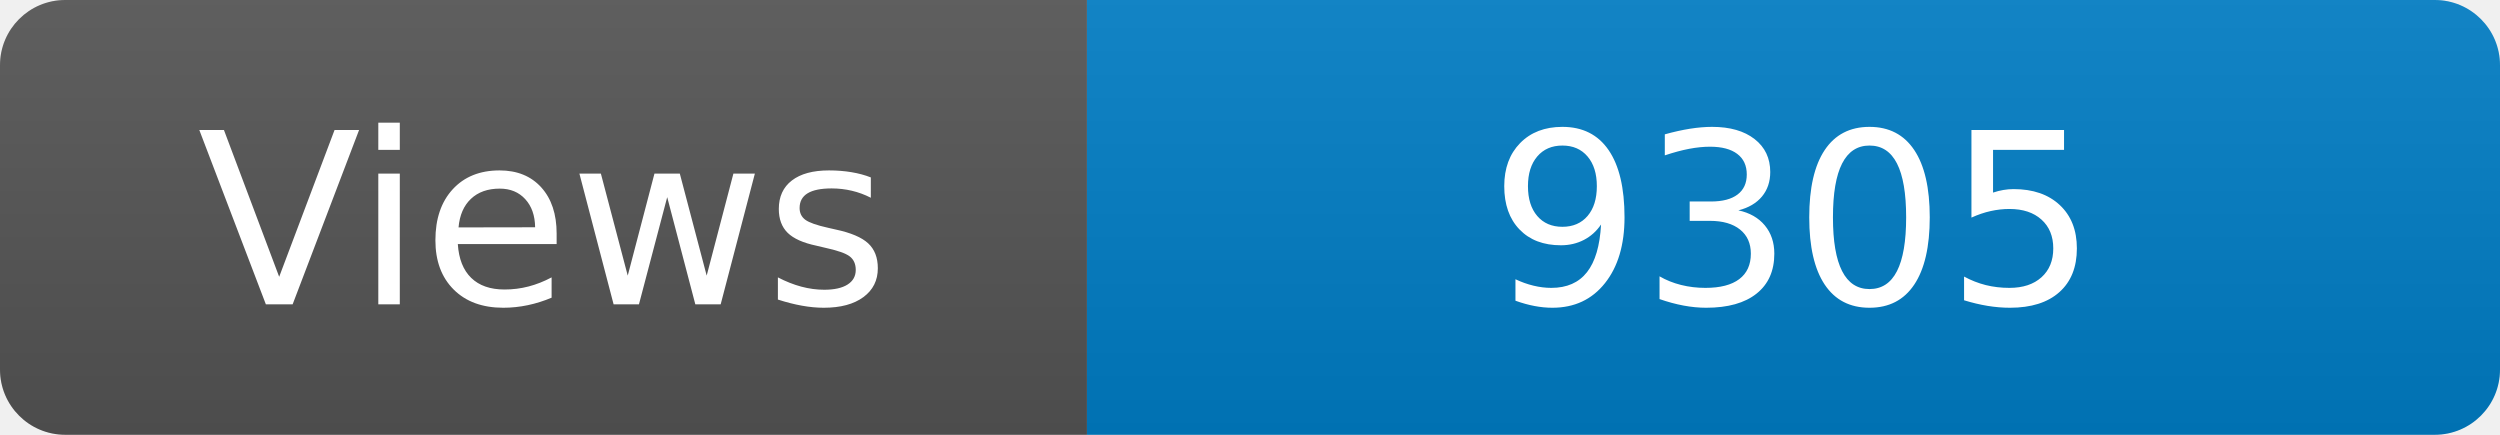
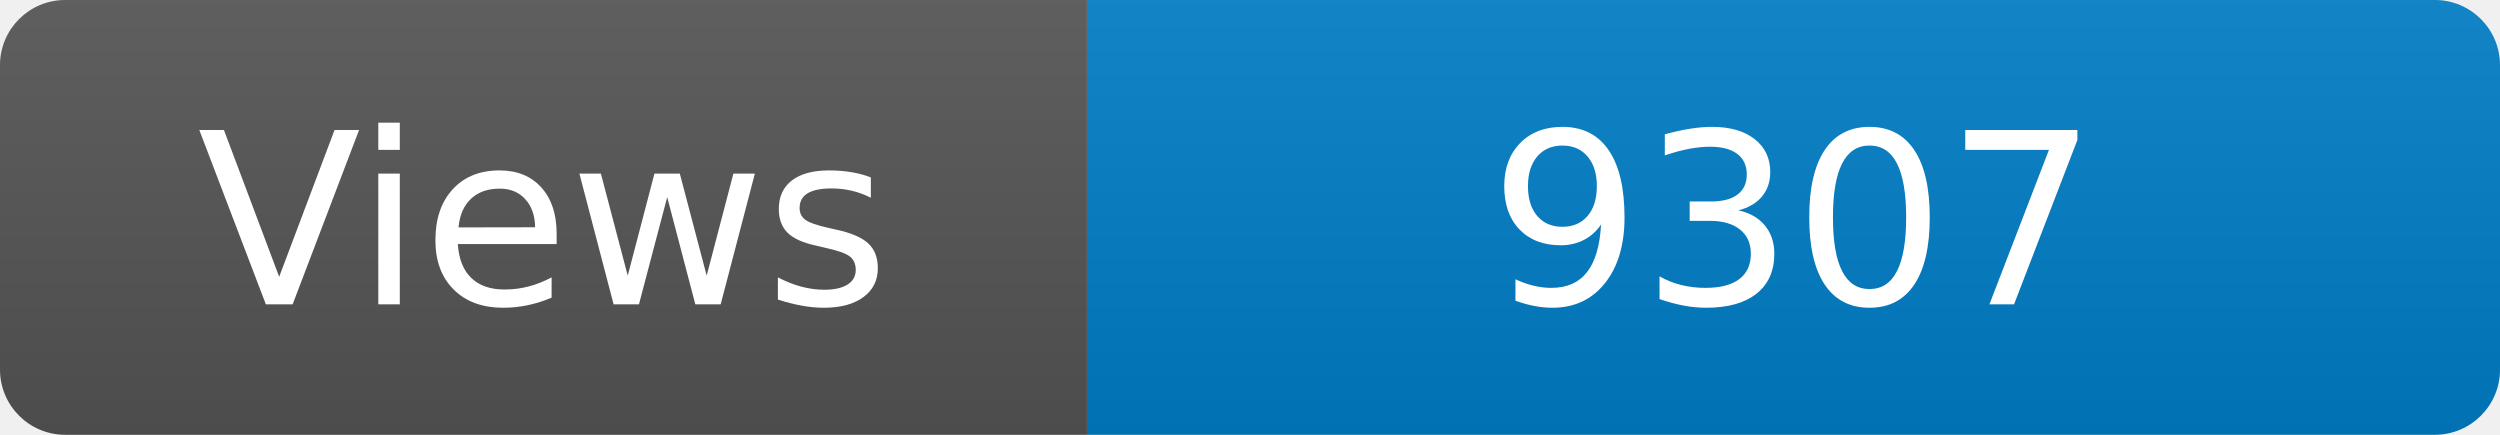
<svg xmlns="http://www.w3.org/2000/svg" width="115" height="20" role="img" aria-label="Maintained?: yes">
  <linearGradient id="s" x2="0" y2="100%">
    <stop offset="0" stop-color="#bbb" stop-opacity=".1" />
    <stop offset="1" stop-opacity=".1" />
  </linearGradient>
  <clipPath id="r">
    <rect width="115" height="20" rx="3" fill="#fff" />
  </clipPath>
  <g clip-path="url(#r)">
    <rect width="50" height="20" fill="#555" />
    <rect x="50" width="160" height="20" fill="#007ec6" />
    <rect width="115" height="20" fill="url(#s)" />
  </g>
  <g fill="#fff" text-anchor="middle" font-family="Verdana,Geneva,DejaVu Sans,sans-serif" font-size="110">
    <text x="250" y="140" transform="scale(.1)" fill="#fff">Views</text>
-     <text x="825" y="140" transform="scale(.1)" fill="#fff">9305</text>
+     <text x="825" y="140" transform="scale(.1)" fill="#fff">9307</text>
  </g>
</svg>
